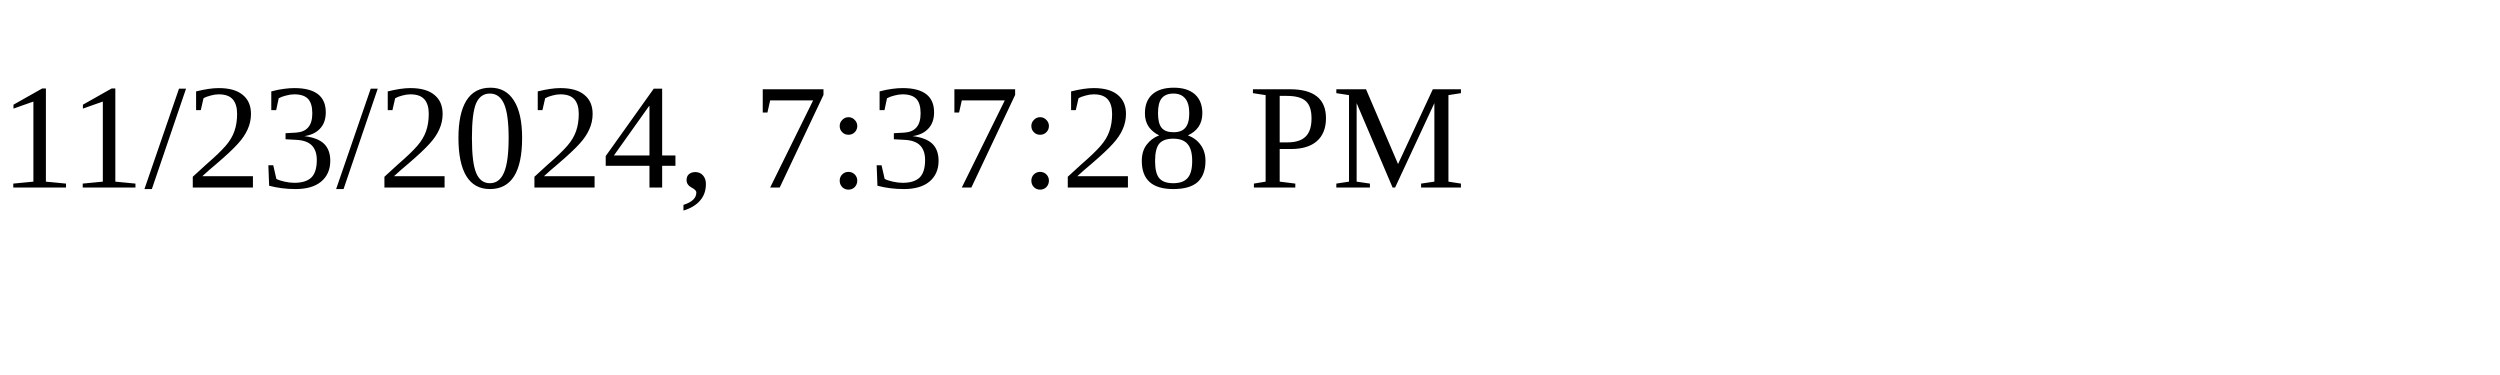
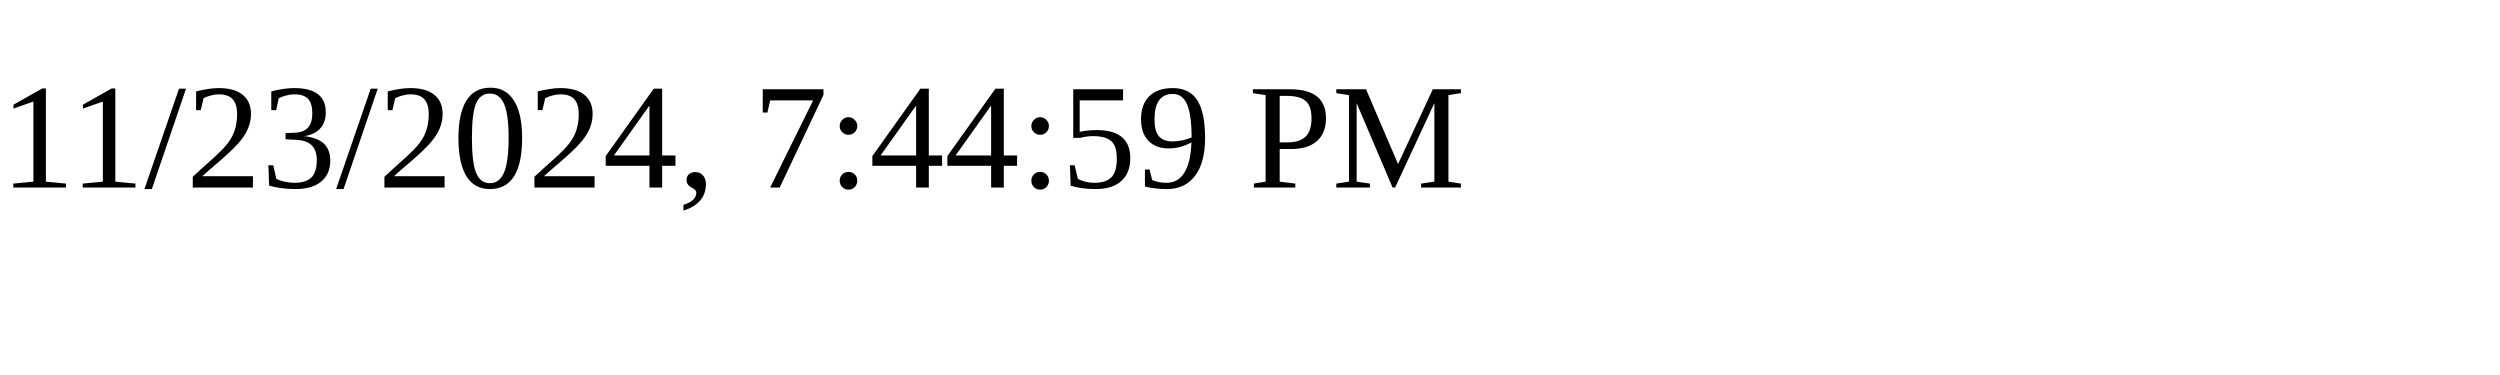
<svg xmlns="http://www.w3.org/2000/svg" height="30" width="200">
-   <text x="0" y="15">11/23/2024, 7:37:28 PM</text>
+   <text x="0" y="15">11/23/2024, 7:44:59 PM</text>
</svg>
